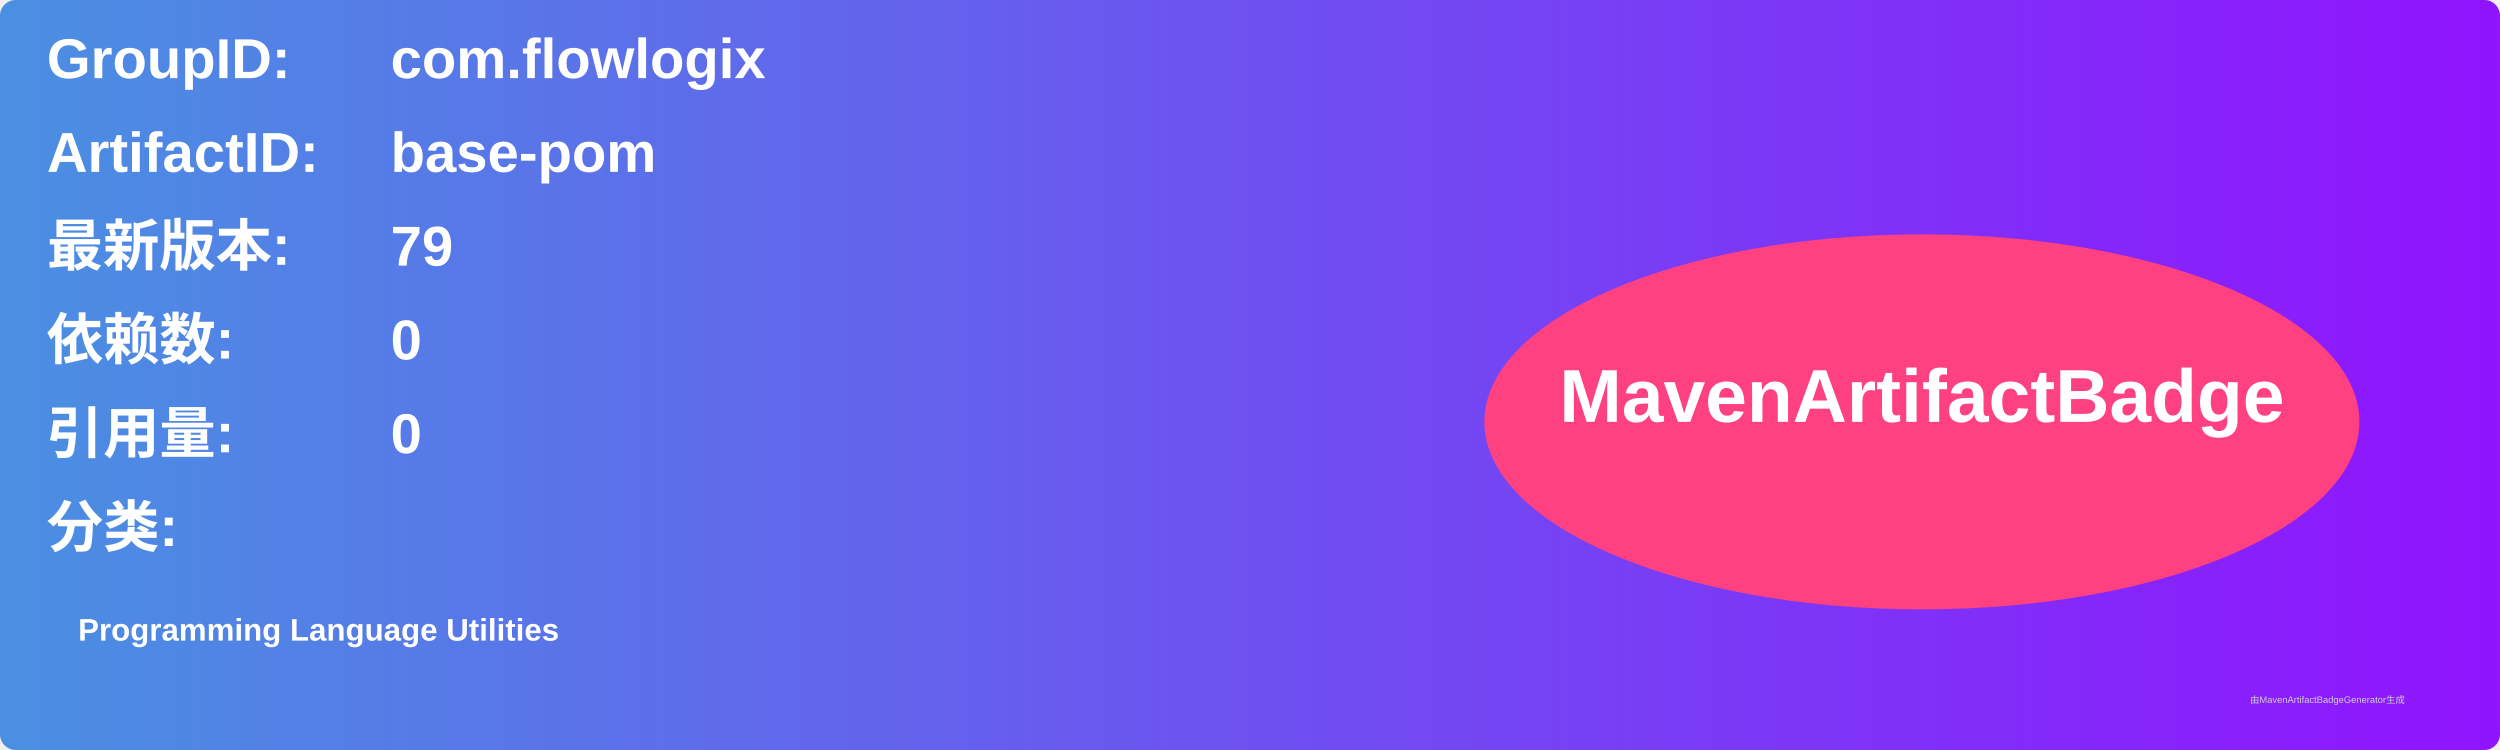
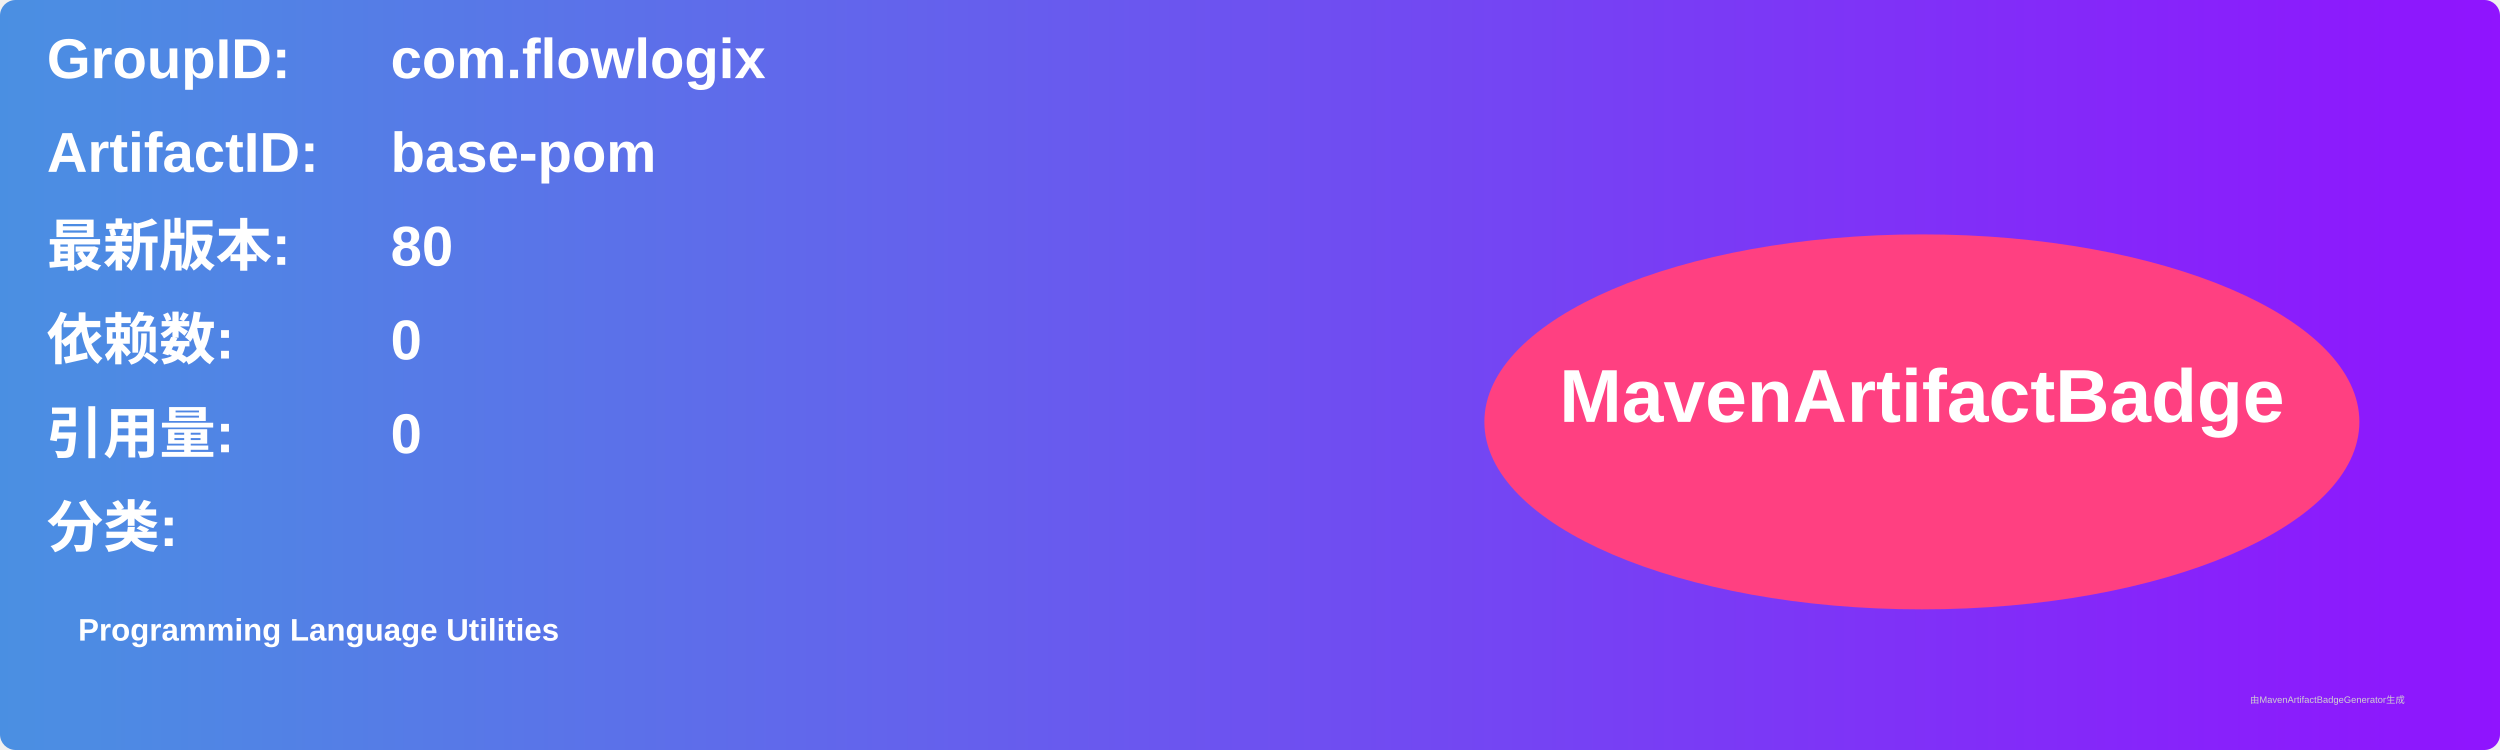
<svg xmlns="http://www.w3.org/2000/svg" width="800" height="240" viewBox="0 0 800 240">
  <linearGradient id="grad" x1="0%" y1="0%" x2="100%" y2="0%">
    <stop offset="0%" stop-color="#4a90e2" />
    <stop offset="100%" stop-color="#9013fe" />
  </linearGradient>
  <rect width="100%" height="100%" rx="5" ry="5" fill="url(#grad)" />
  <g transform="translate(15, 15)">
    <text x="0" y="10" font-family="Arial" font-size="18" fill="white" font-weight="bold" width="260">GroupID:</text>
    <text x="110" y="10" font-family="Arial" font-size="18" fill="white" font-weight="bold" width="460">com.flowlogix</text>
    <text x="0" y="40" font-family="Arial" font-size="18" fill="white" font-weight="bold" width="260">ArtifactID:</text>
    <text x="110" y="40" font-family="Arial" font-size="18" fill="white" font-weight="bold" width="460">base-pom</text>
    <text x="0" y="70" font-family="Arial" font-size="18" fill="white" font-weight="bold">最新版本:</text>
    <text x="110" y="70" font-family="Arial" font-size="18" fill="white" font-weight="bold">
-       <tspan font-weight="bold">79</tspan>
+       <tspan font-weight="bold">80</tspan>
    </text>
    <text x="0" y="100" font-family="Arial" font-size="18" fill="white" font-weight="bold">依赖数: </text>
    <text x="110" y="100" font-family="Arial" font-size="18" fill="white">
      <tspan font-weight="bold">0</tspan>
    </text>
    <text x="0" y="130" font-family="Arial" font-size="18" fill="white" font-weight="bold">引用量: </text>
    <text x="110" y="130" font-family="Arial" font-size="18" fill="white">
      <tspan font-weight="bold">0</tspan>
    </text>
    <text x="0" y="160" font-family="Arial" font-size="18" fill="white" font-weight="bold">分类:</text>
    <text x="10" y="190" font-family="Arial" font-size="10" fill="white">
      <tspan font-weight="bold">Programming Language Utilities</tspan>
    </text>
    <ellipse cx="600" cy="120" rx="140" ry="60" fill="#ff4081" />
    <text x="600" y="120" text-anchor="middle" font-family="Arial" font-size="24" fill="white" font-weight="bold">MavenArtifactBadge</text>
  </g>
  <text x="720" y="225" font-family="Arial" font-size="3" fill="#d0d0d0">由MavenArtifactBadgeGenerator生成</text>
</svg>
